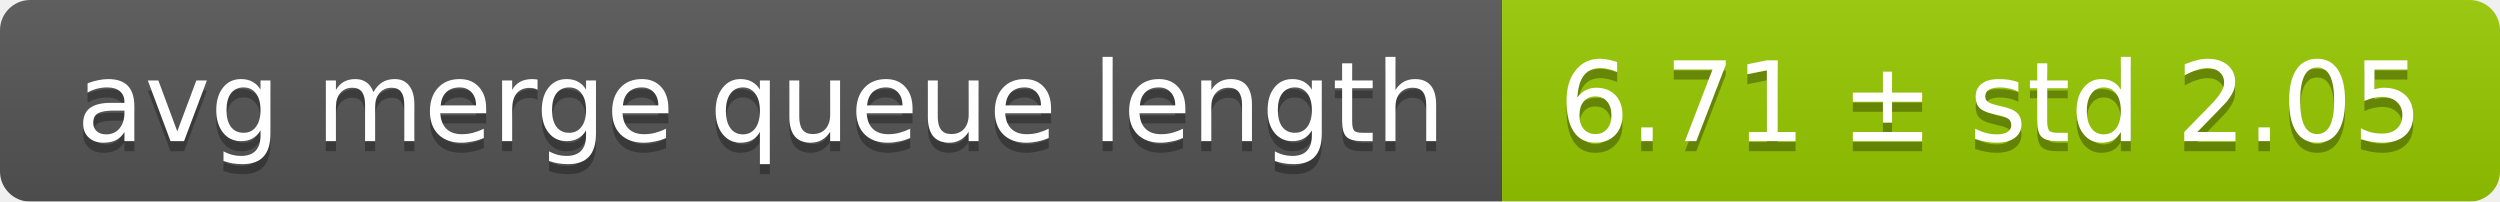
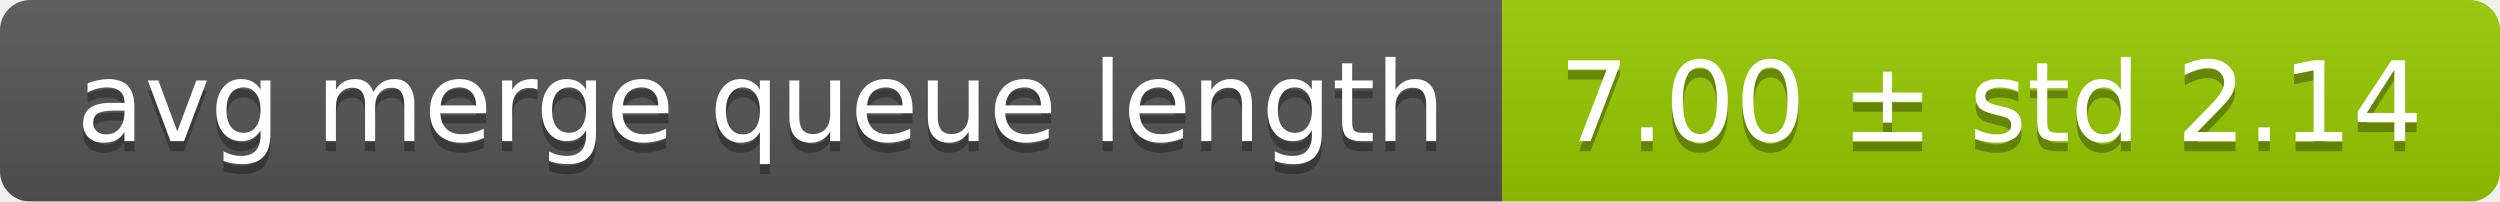
<svg xmlns="http://www.w3.org/2000/svg" width="248" height="20">
  <linearGradient id="smooth" x2="0" y2="100%">
    <stop offset="0" stop-color="#bbb" stop-opacity=".1" />
    <stop offset="1" stop-opacity=".1" />
  </linearGradient>
  <mask id="round">
    <rect width="248" height="20" rx="3" fill="#fff" />
  </mask>
  <g mask="url(#round)">
    <rect width="149" height="20" fill="#555" />
    <rect x="149" width="99" height="20" fill="#97ca00" />
    <rect width="248" height="20" fill="url(#smooth)" />
  </g>
  <g fill="#fff" text-anchor="middle" font-family="DejaVu Sans,Verdana,Geneva,sans-serif" font-size="11">
    <text x="75.5" y="15" fill="#010101" fill-opacity=".3">avg merge queue length</text>
    <text x="75.5" y="14">avg merge queue length</text>
-     <text x="197.5" y="15" fill="#010101" fill-opacity=".3">6.71 ± std 2.05</text>
-     <text x="197.5" y="14">6.71 ± std 2.05</text>
+     <text x="197.5" y="15" fill="#010101" fill-opacity=".3">7.00 ± std 2.14</text>
+     <text x="197.5" y="14">7.00 ± std 2.14</text>
  </g>
</svg>
